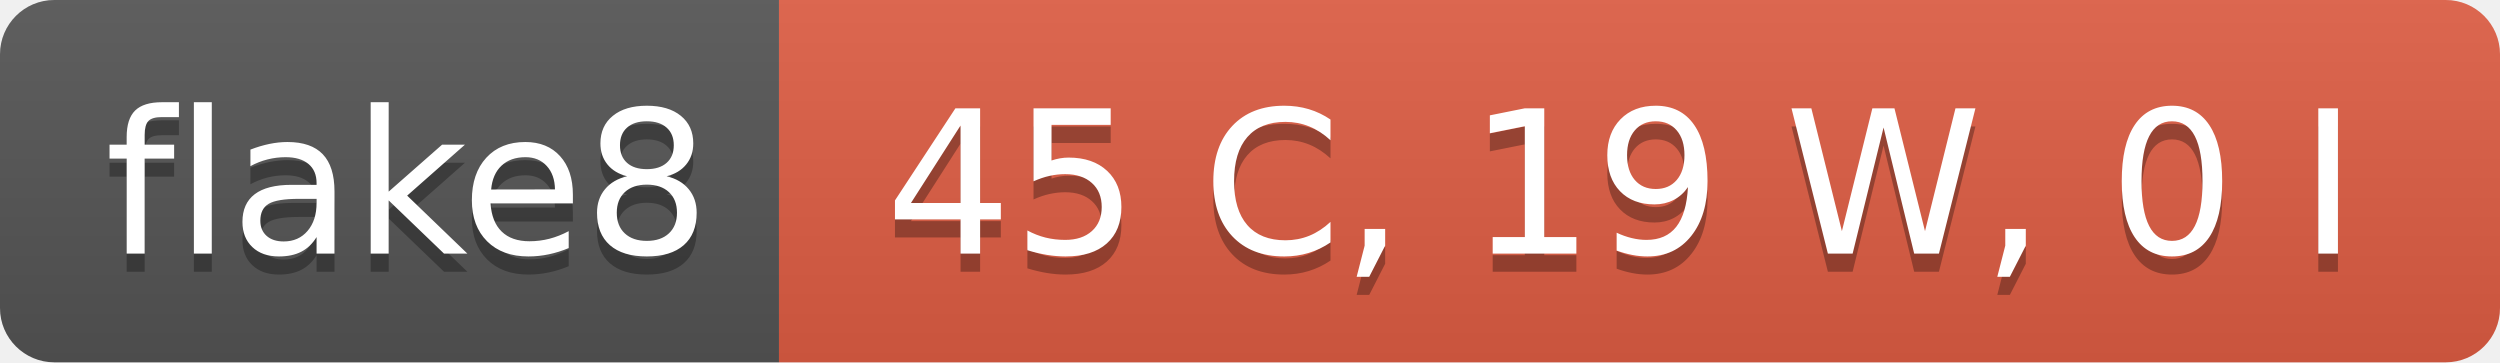
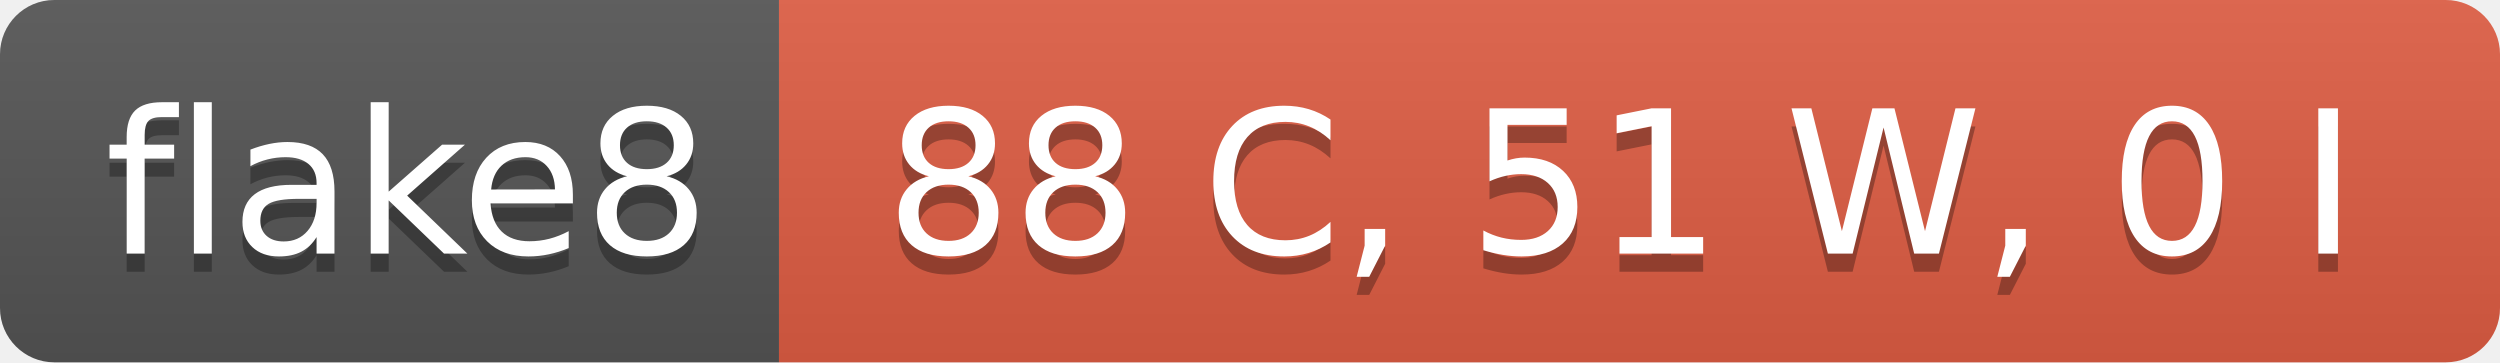
- <svg xmlns="http://www.w3.org/2000/svg" width="138" height="20" role="img" aria-label="flake8: 45 C, 19 W, 0 I">
+ <svg xmlns="http://www.w3.org/2000/svg" width="138" height="20" role="img" aria-label="flake8: 88 C, 51 W, 0 I">
  <linearGradient id="s" x2="0" y2="100%">
    <stop offset="0" stop-color="#bbb" stop-opacity=".1" />
    <stop offset="1" stop-opacity=".1" />
  </linearGradient>
  <clipPath id="r">
    <rect width="138" height="20" rx="3" fill="#fff" />
  </clipPath>
  <g clip-path="url(#r)">
    <rect width="43" height="20" fill="#555" />
    <rect x="43" width="95" height="20" fill="#e05d44" />
    <rect width="138" height="20" fill="url(#s)" />
  </g>
  <g fill="#fff" text-anchor="middle" font-family="Verdana,Geneva,DejaVu Sans,sans-serif" text-rendering="geometricPrecision" font-size="110">
    <text aria-hidden="true" x="225" y="150" fill="#010101" fill-opacity=".3" transform="scale(.1)" textLength="330">flake8</text>
    <text x="225" y="140" transform="scale(.1)" fill="#fff" textLength="330">flake8</text>
-     <text aria-hidden="true" x="895" y="150" fill="#010101" fill-opacity=".3" transform="scale(.1)" textLength="850">45 C, 19 W, 0 I</text>
-     <text x="895" y="140" transform="scale(.1)" fill="#fff" textLength="850">45 C, 19 W, 0 I</text>
+     <text aria-hidden="true" x="895" y="150" fill="#010101" fill-opacity=".3" transform="scale(.1)" textLength="850">88 C, 51 W, 0 I</text>
+     <text x="895" y="140" transform="scale(.1)" fill="#fff" textLength="850">88 C, 51 W, 0 I</text>
  </g>
</svg>
